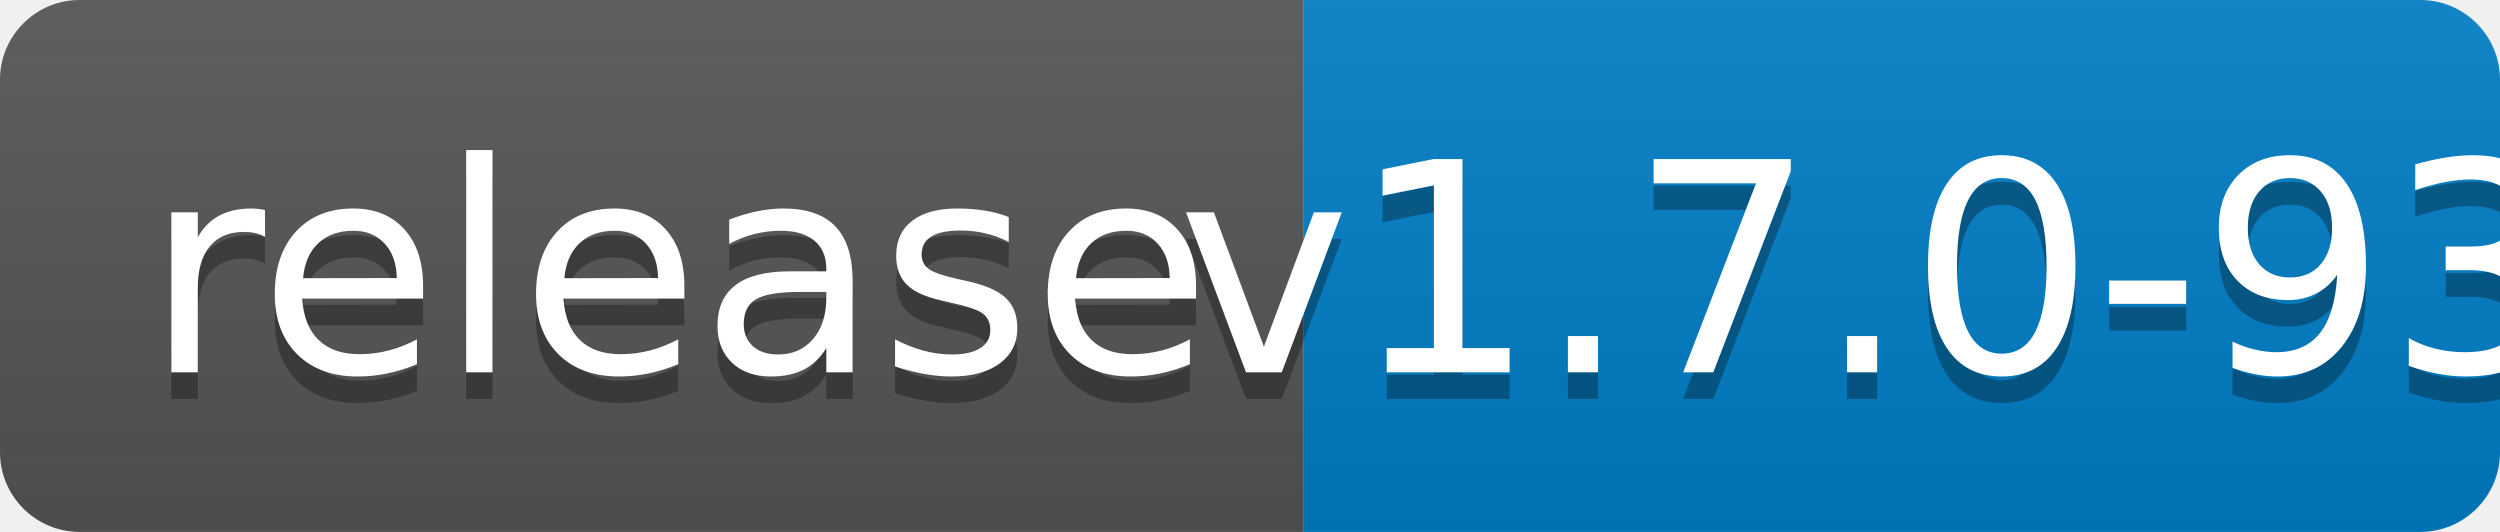
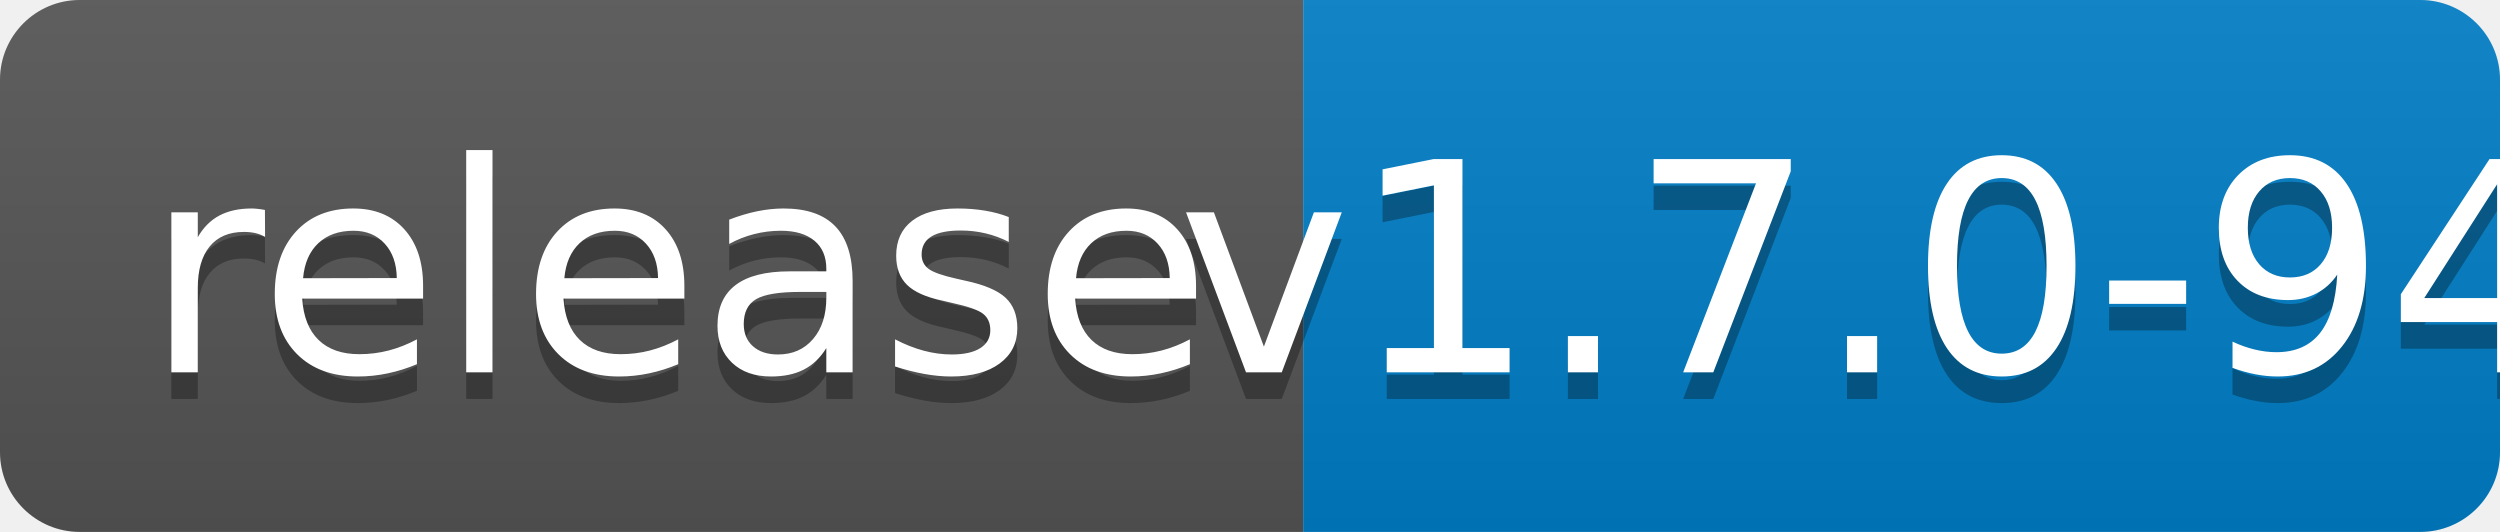
<svg xmlns="http://www.w3.org/2000/svg" width="94" height="20">
  <linearGradient id="b" x2="0" y2="100%">
    <stop offset="0" stop-color="#bbb" stop-opacity=".1" />
    <stop offset="1" stop-opacity=".1" />
  </linearGradient>
  <clipPath id="a">
    <rect width="94" height="20" rx="3" fill="#fff" />
  </clipPath>
  <g clip-path="url(#a)">
    <path fill="#555" d="M0 0h49v20H0z" />
    <path fill="#007ec6" d="M49 0h45v20H49z" />
    <path fill="url(#b)" d="M0 0h94v20H0z" />
  </g>
  <g fill="#fff" text-anchor="middle" font-family="DejaVu Sans,Verdana,Geneva,sans-serif" font-size="110">
    <text x="255" y="150" fill="#010101" fill-opacity=".3" transform="scale(.1)" textLength="390">release</text>
    <text x="255" y="140" transform="scale(.1)" textLength="390">release</text>
-     <text x="705" y="150" fill="#010101" fill-opacity=".3" transform="scale(.1)" textLength="350">v1.7.0-93</text>
-     <text x="705" y="140" transform="scale(.1)" textLength="350">v1.7.0-93</text>
+     <text x="705" y="150" fill="#010101" fill-opacity=".3" transform="scale(.1)" textLength="350">v1.7.0-94</text>
+     <text x="705" y="140" transform="scale(.1)" textLength="350">v1.7.0-94</text>
  </g>
</svg>
